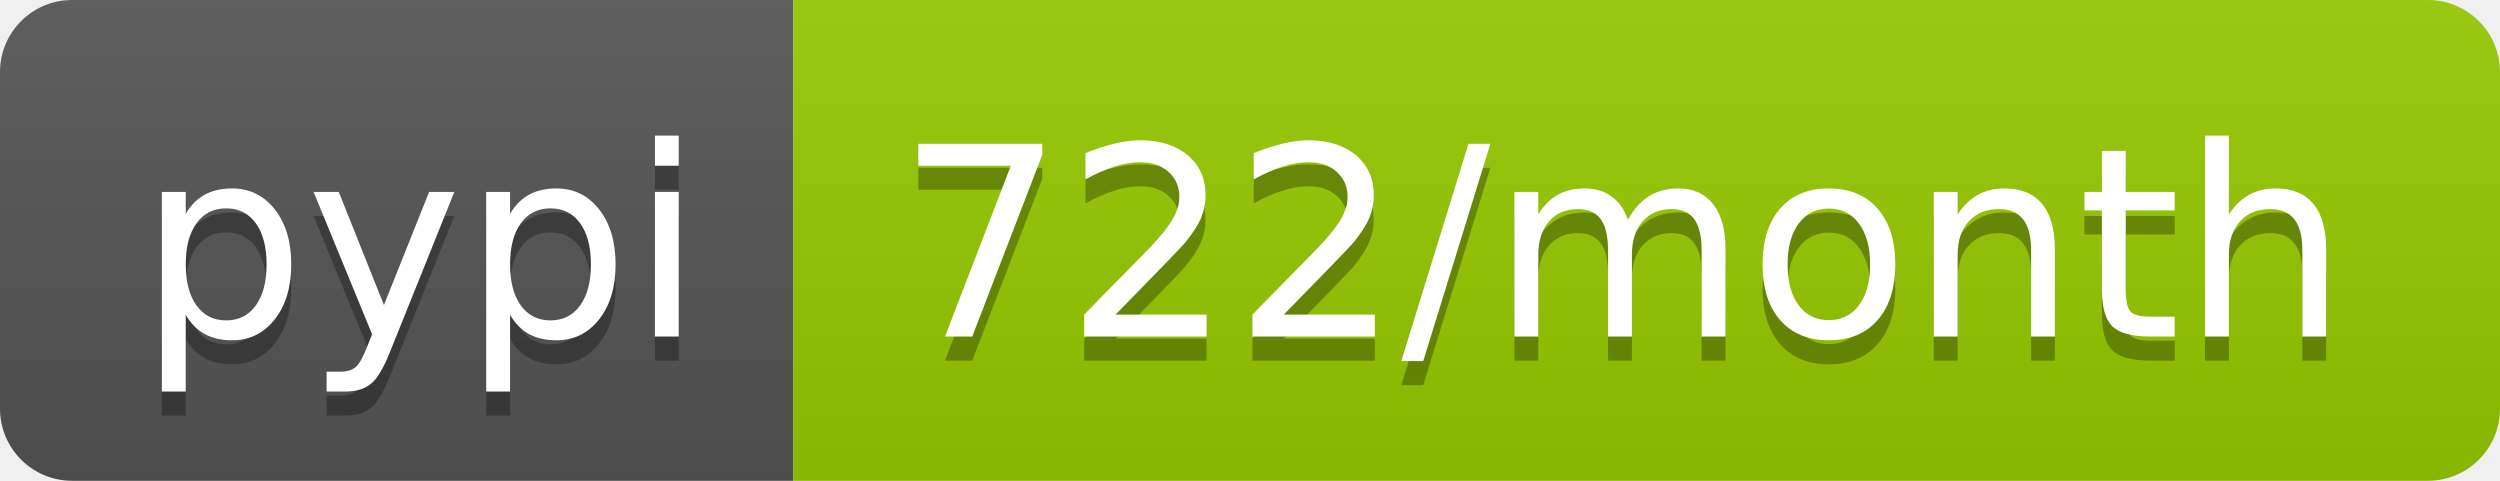
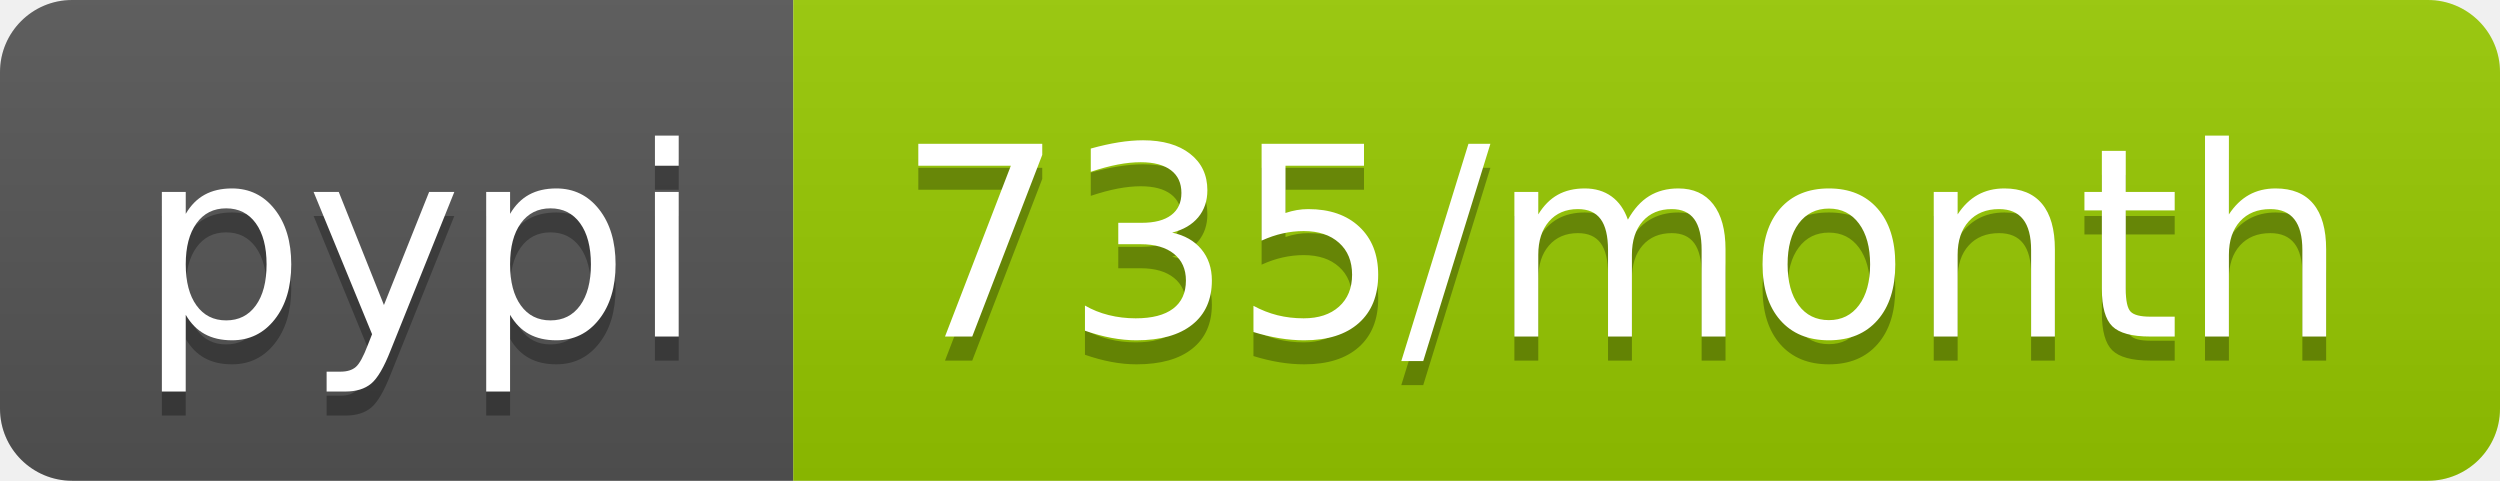
<svg xmlns="http://www.w3.org/2000/svg" width="104" height="20">
  <linearGradient id="b" x2="0" y2="100%">
    <stop offset="0" stop-color="#bbb" stop-opacity=".1" />
    <stop offset="1" stop-opacity=".1" />
  </linearGradient>
  <clipPath id="a">
    <rect width="104" height="20" rx="3" fill="#fff" />
  </clipPath>
  <g clip-path="url(#a)">
    <path fill="#555" d="M0 0h33v20H0z" />
    <path fill="#97ca00" d="M33 0h71v20H33z" />
    <path fill="url(#b)" d="M0 0h104v20H0z" />
  </g>
  <g fill="#fff" text-anchor="middle" font-family="DejaVu Sans,Verdana,Geneva,sans-serif" font-size="110">
    <text x="175" y="150" fill="#010101" fill-opacity=".3" transform="scale(.1)" textLength="230">pypi</text>
    <text x="175" y="140" transform="scale(.1)" textLength="230">pypi</text>
-     <text x="675" y="150" fill="#010101" fill-opacity=".3" transform="scale(.1)" textLength="610">722/month</text>
-     <text x="675" y="140" transform="scale(.1)" textLength="610">722/month</text>
+     <text x="675" y="150" fill="#010101" fill-opacity=".3" transform="scale(.1)" textLength="610">735/month</text>
+     <text x="675" y="140" transform="scale(.1)" textLength="610">735/month</text>
  </g>
</svg>
